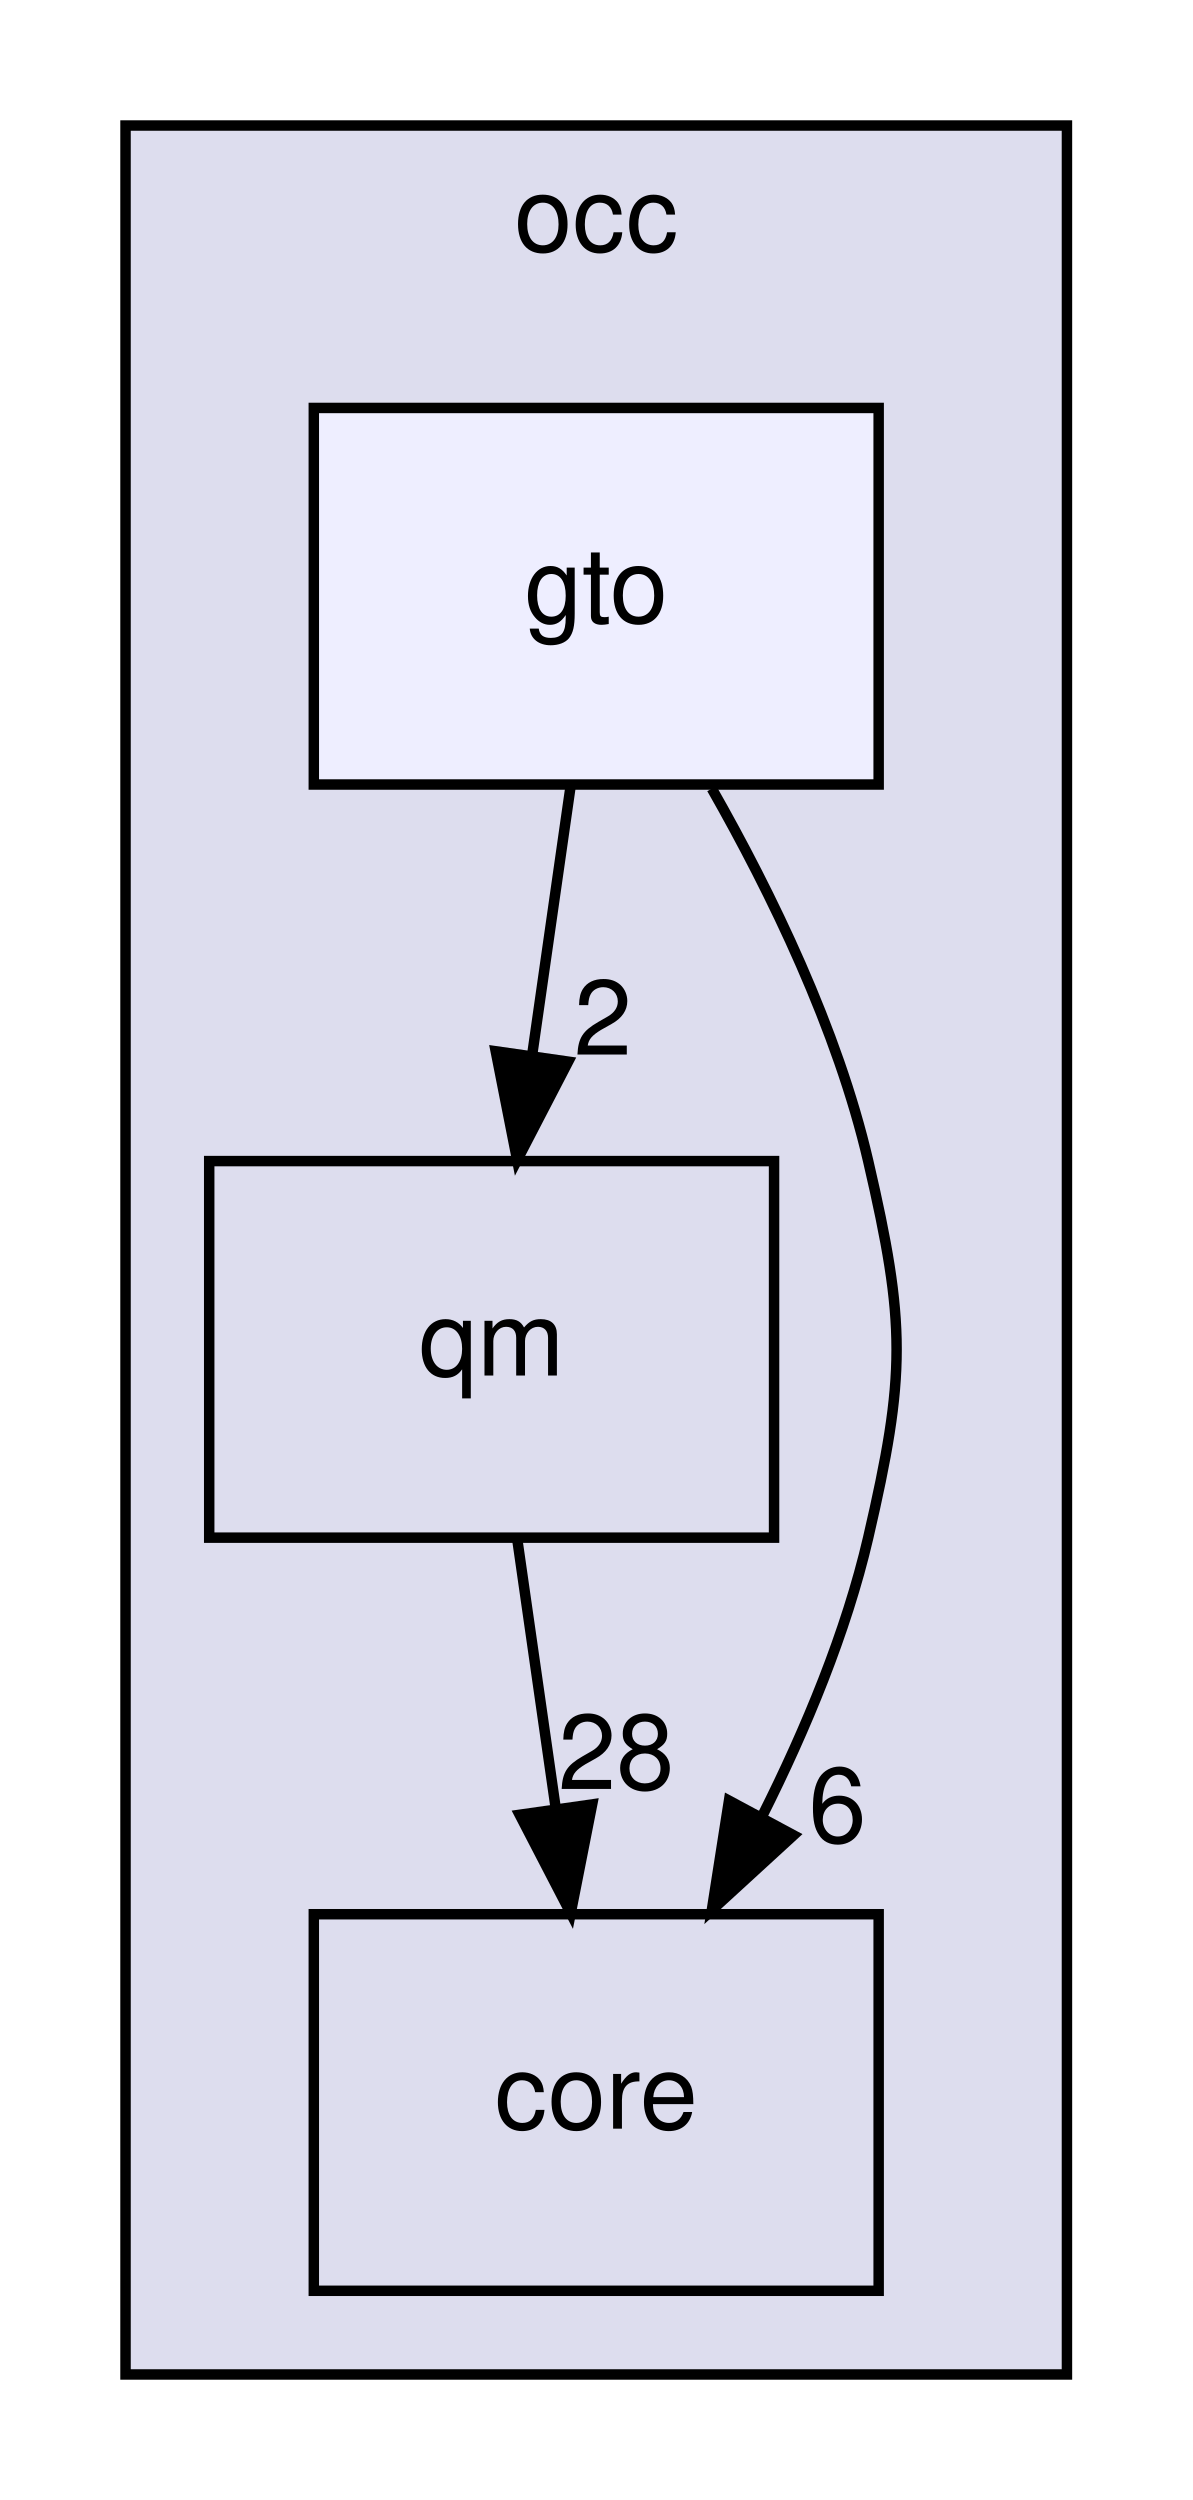
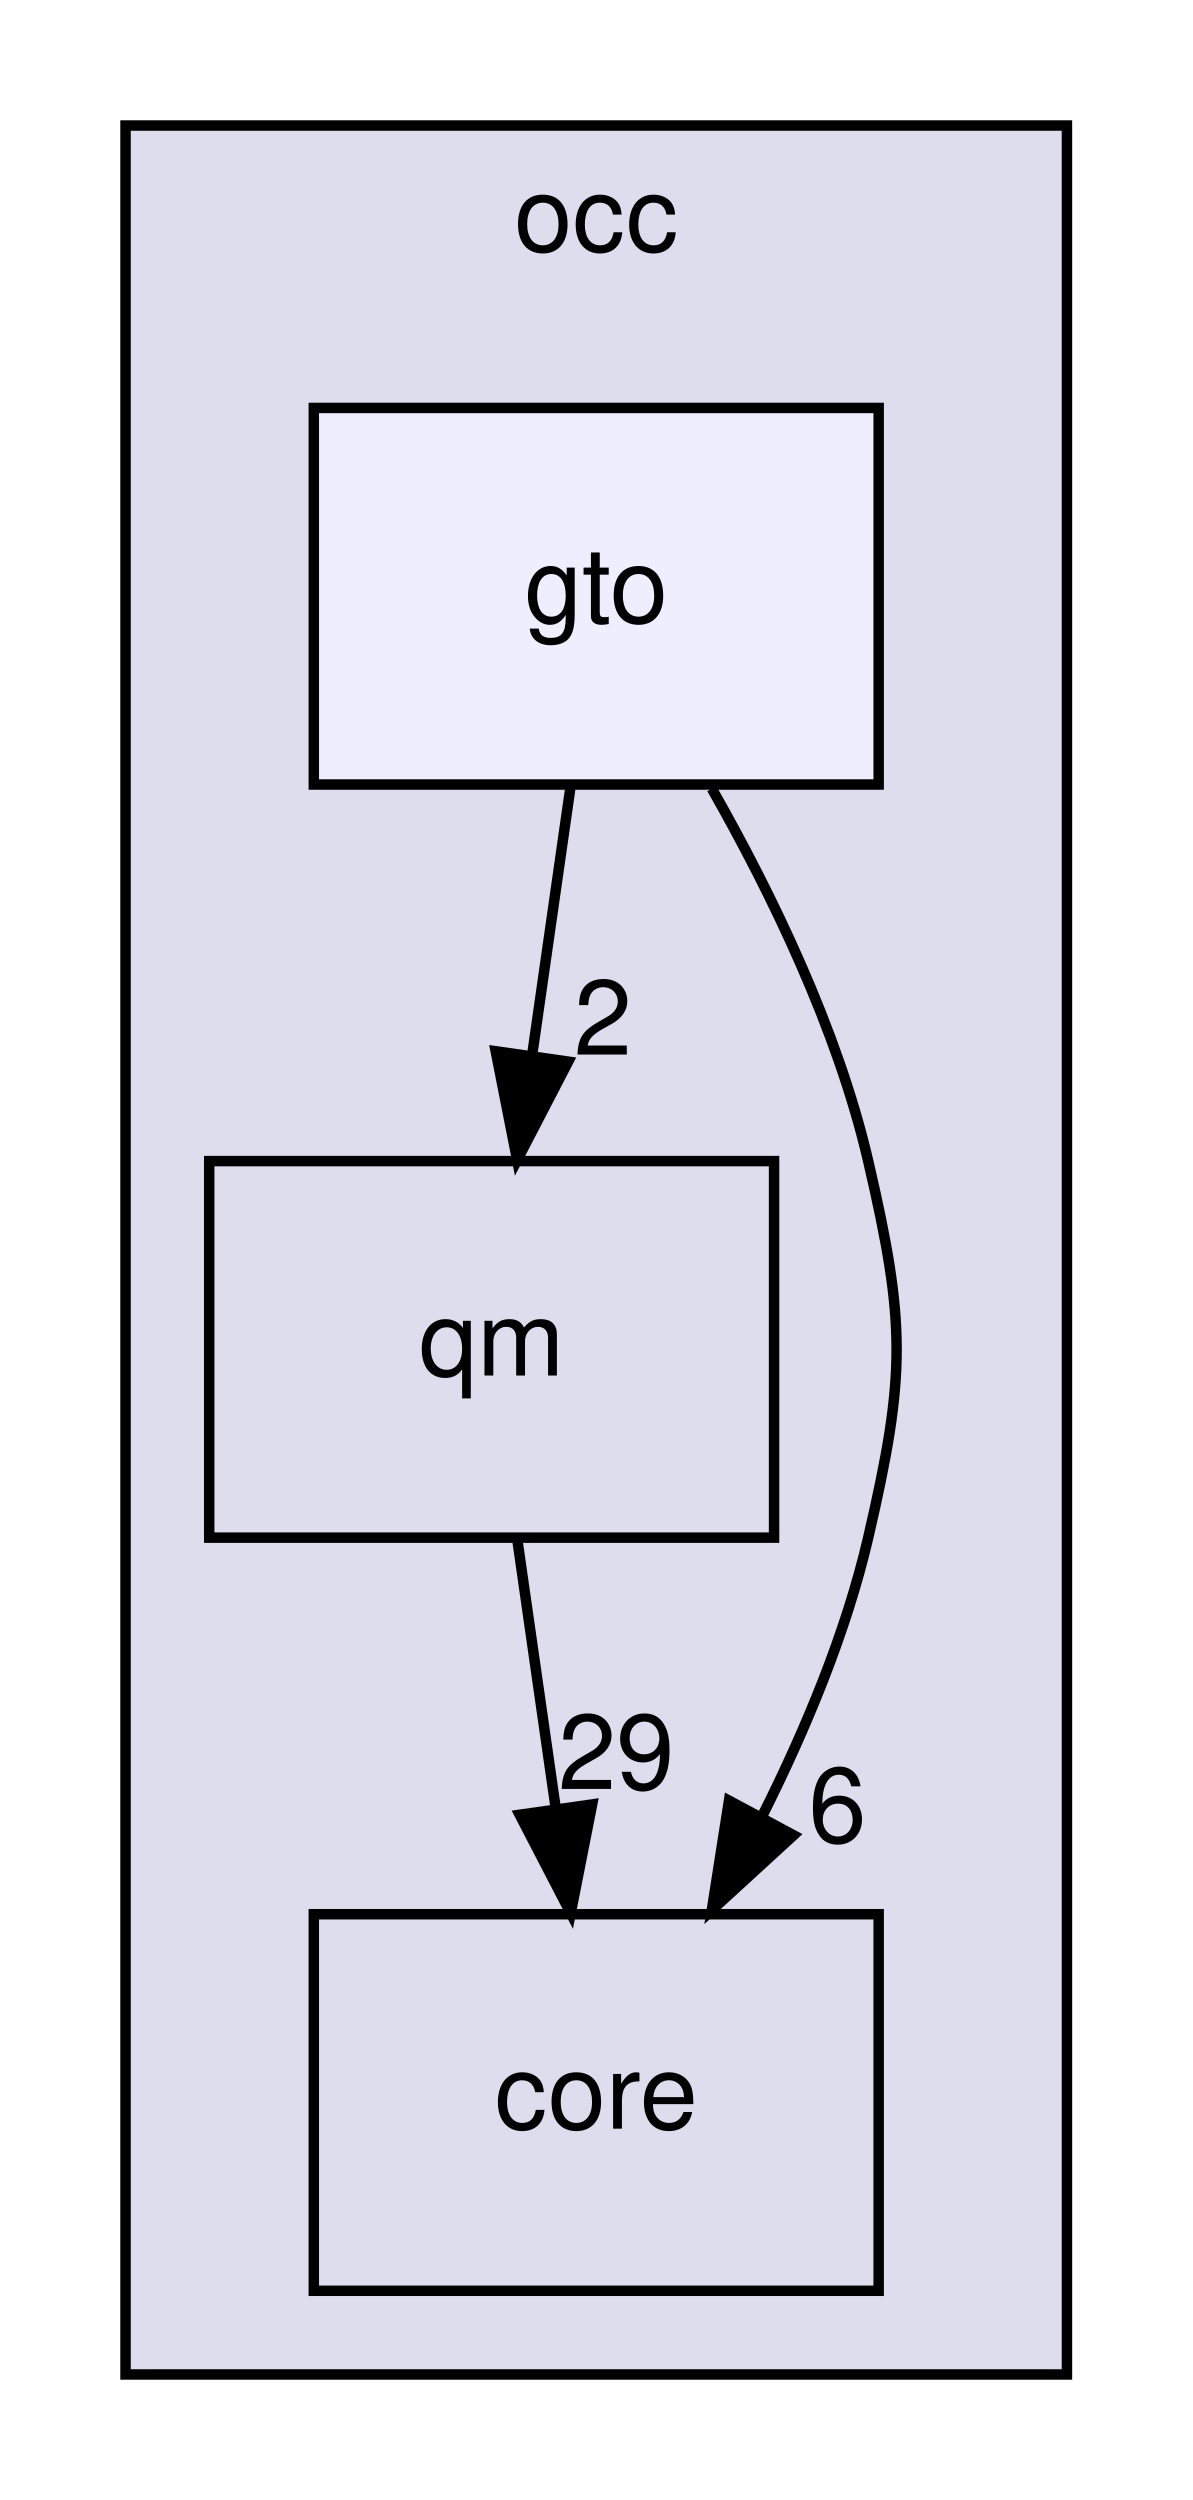
<svg xmlns="http://www.w3.org/2000/svg" xmlns:xlink="http://www.w3.org/1999/xlink" width="114pt" height="239pt" viewBox="0.00 0.00 114.00 239.00">
  <g id="graph0" class="graph" transform="scale(1 1) rotate(0) translate(4 235)">
    <g id="clust1" class="cluster">
      <g id="a_clust1">
        <a xlink:href="dir_8b7861ad11e4db9a5e6a6da237b17e56.html" target="_top" xlink:title="occ">
          <polygon fill="#ddddee" stroke="black" points="8,-8 8,-223 98,-223 98,-8 8,-8" />
          <text text-anchor="middle" x="53" y="-211" font-family="Helvetica,sans-Serif" font-size="10.00">occ</text>
        </a>
      </g>
    </g>
    <g id="node1" class="node">
      <g id="a_node1">
        <a xlink:href="dir_737cf82dfc93877bbe50a83dfe5e1c2d.html" target="_top" xlink:title="qm">
          <polygon fill="none" stroke="black" points="70,-124 16,-124 16,-88 70,-88 70,-124" />
          <text text-anchor="middle" x="43" y="-103.5" font-family="Helvetica,sans-Serif" font-size="10.00">qm</text>
        </a>
      </g>
    </g>
    <g id="node2" class="node">
      <g id="a_node2">
        <a xlink:href="dir_a9a9bd00ca35510371062c24de1517b5.html" target="_top" xlink:title="core">
          <polygon fill="none" stroke="black" points="80,-52 26,-52 26,-16 80,-16 80,-52" />
          <text text-anchor="middle" x="53" y="-31.5" font-family="Helvetica,sans-Serif" font-size="10.00">core</text>
        </a>
      </g>
    </g>
    <g id="edge1" class="edge">
      <path fill="none" stroke="black" d="M45.47,-87.7C46.57,-79.98 47.9,-70.71 49.13,-62.11" />
      <polygon fill="black" stroke="black" points="52.61,-62.5 50.56,-52.1 45.68,-61.51 52.61,-62.5" />
      <g id="a_edge1-headlabel">
-         <a xlink:href="dir_000004_000003.html" target="_top" xlink:title="28">
-           <text text-anchor="middle" x="54.91" y="-63.96" font-family="Helvetica,sans-Serif" font-size="10.00">28</text>
+         <a xlink:href="dir_000004_000003.html" target="_top" xlink:title="29">
+           <text text-anchor="middle" x="54.91" y="-63.96" font-family="Helvetica,sans-Serif" font-size="10.00">29</text>
        </a>
      </g>
    </g>
    <g id="node3" class="node">
      <g id="a_node3">
        <a xlink:href="dir_cfc5afc38a17fd298438dc647b813568.html" target="_top" xlink:title="gto">
          <polygon fill="#eeeeff" stroke="black" points="80,-196 26,-196 26,-160 80,-160 80,-196" />
          <text text-anchor="middle" x="53" y="-175.5" font-family="Helvetica,sans-Serif" font-size="10.00">gto</text>
        </a>
      </g>
    </g>
    <g id="edge2" class="edge">
      <path fill="none" stroke="black" d="M50.53,-159.7C49.43,-151.98 48.1,-142.71 46.87,-134.11" />
      <polygon fill="black" stroke="black" points="50.32,-133.51 45.44,-124.1 43.39,-134.5 50.32,-133.51" />
      <g id="a_edge2-headlabel">
        <a xlink:href="dir_000009_000004.html" target="_top" xlink:title="2">
          <text text-anchor="middle" x="53.64" y="-134.17" font-family="Helvetica,sans-Serif" font-size="10.00">2</text>
        </a>
      </g>
    </g>
    <g id="edge3" class="edge">
      <path fill="none" stroke="black" d="M64.05,-159.61C69.74,-149.62 76.08,-136.58 79,-124 82.62,-108.41 82.62,-103.59 79,-88 76.9,-78.96 73.03,-69.68 68.91,-61.47" />
      <polygon fill="black" stroke="black" points="71.86,-59.55 64.05,-52.39 65.69,-62.86 71.86,-59.55" />
      <g id="a_edge3-headlabel">
        <a xlink:href="dir_000009_000003.html" target="_top" xlink:title="6">
          <text text-anchor="middle" x="76.06" y="-58.88" font-family="Helvetica,sans-Serif" font-size="10.00">6</text>
        </a>
      </g>
    </g>
  </g>
</svg>
